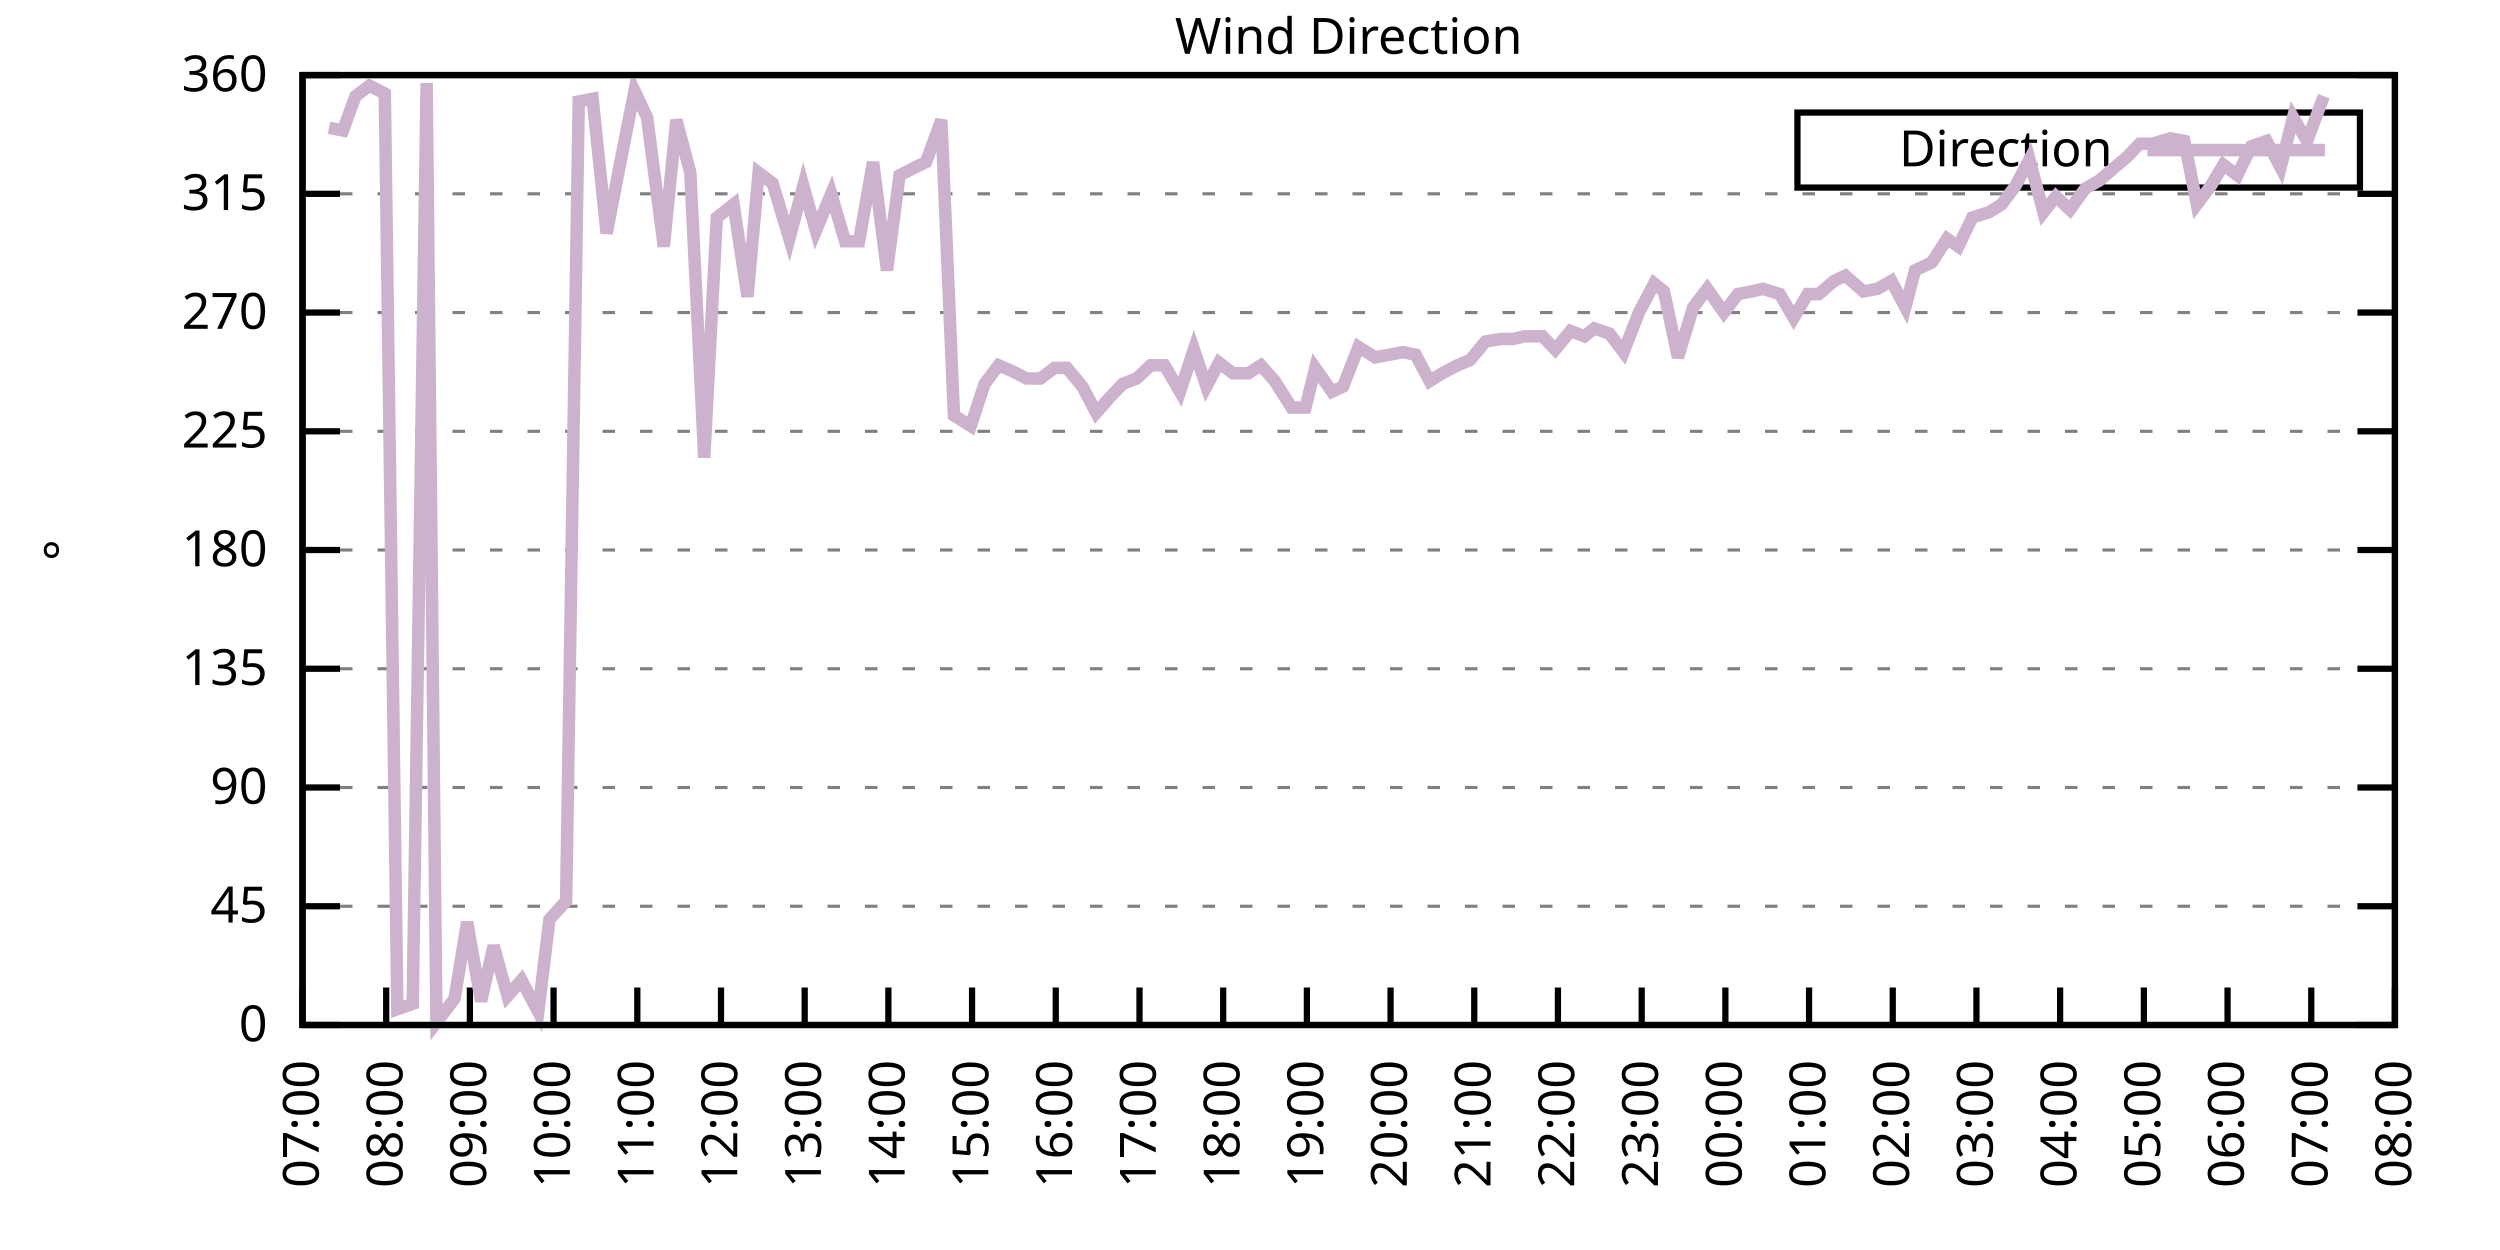
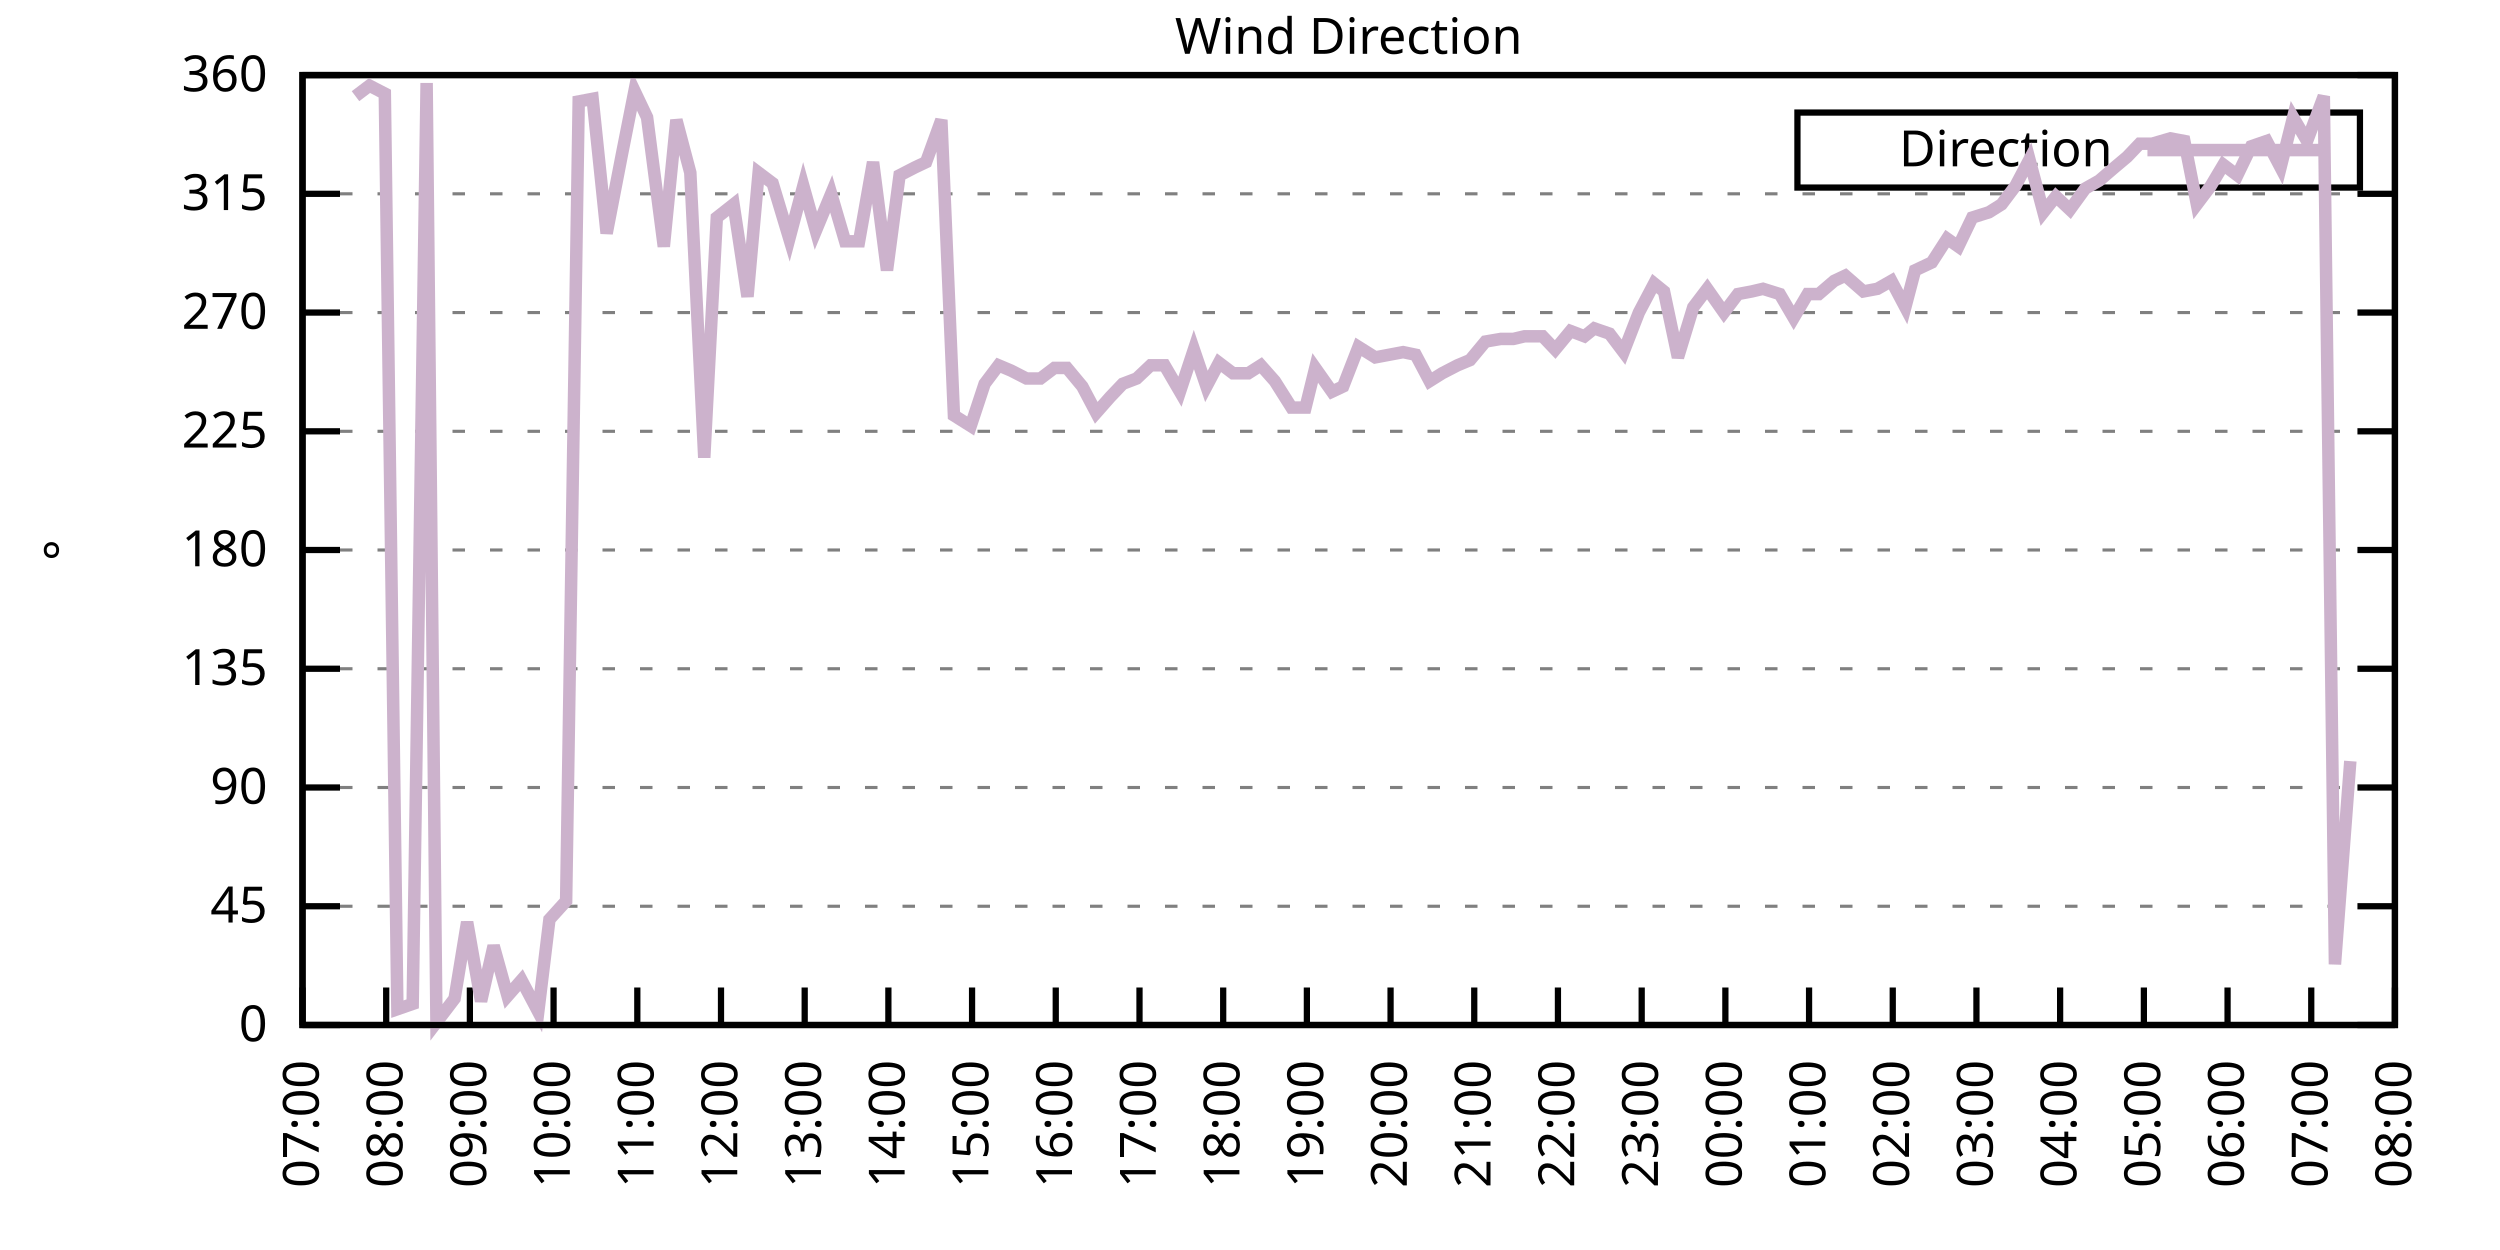
<svg xmlns="http://www.w3.org/2000/svg" xmlns:xlink="http://www.w3.org/1999/xlink" width="400" height="200" viewBox="0 0 400 200">
  <g id="gnuplot_canvas">
    <rect x="0" y="0" width="400" height="200" fill="none" />
    <defs>
      <circle id="gpDot" r="0.5" stroke-width="0.5" stroke="currentColor" />
      <path id="gpPt0" stroke-width="0.333" stroke="currentColor" d="M-1,0 h2 M0,-1 v2" />
      <path id="gpPt1" stroke-width="0.333" stroke="currentColor" d="M-1,-1 L1,1 M1,-1 L-1,1" />
      <path id="gpPt2" stroke-width="0.333" stroke="currentColor" d="M-1,0 L1,0 M0,-1 L0,1 M-1,-1 L1,1 M-1,1 L1,-1" />
      <rect id="gpPt3" stroke-width="0.333" stroke="currentColor" x="-1" y="-1" width="2" height="2" />
      <rect id="gpPt4" stroke-width="0.333" stroke="currentColor" fill="currentColor" x="-1" y="-1" width="2" height="2" />
      <circle id="gpPt5" stroke-width="0.333" stroke="currentColor" cx="0" cy="0" r="1" />
      <use xlink:href="#gpPt5" id="gpPt6" fill="currentColor" stroke="none" />
      <path id="gpPt7" stroke-width="0.333" stroke="currentColor" d="M0,-1.33 L-1.33,0.67 L1.33,0.67 z" />
      <use xlink:href="#gpPt7" id="gpPt8" fill="currentColor" stroke="none" />
      <use xlink:href="#gpPt7" id="gpPt9" stroke="currentColor" transform="rotate(180)" />
      <use xlink:href="#gpPt9" id="gpPt10" fill="currentColor" stroke="none" />
      <use xlink:href="#gpPt3" id="gpPt11" stroke="currentColor" transform="rotate(45)" />
      <use xlink:href="#gpPt11" id="gpPt12" fill="currentColor" stroke="none" />
      <path id="gpPt13" stroke-width="0.333" stroke="currentColor" d="M0,1.330 L1.265,0.411 L0.782,-1.067 L-0.782,-1.076 L-1.265,0.411 z" />
      <use xlink:href="#gpPt13" id="gpPt14" fill="currentColor" stroke="none" />
      <filter id="textbox" filterUnits="objectBoundingBox" x="0" y="0" height="1" width="1">
        <feFlood flood-color="white" flood-opacity="1" result="bgnd" />
        <feComposite in="SourceGraphic" in2="bgnd" operator="atop" />
      </filter>
      <filter id="greybox" filterUnits="objectBoundingBox" x="0" y="0" height="1" width="1">
        <feFlood flood-color="lightgrey" flood-opacity="1" result="grey" />
        <feComposite in="SourceGraphic" in2="grey" operator="atop" />
      </filter>
    </defs>
    <g fill="none" color="white" stroke="currentColor" stroke-width="1.00" stroke-linecap="butt" stroke-linejoin="miter">
</g>
    <g fill="none" color="black" stroke="currentColor" stroke-width="1.00" stroke-linecap="butt" stroke-linejoin="miter">
      <g stroke="none" shape-rendering="crispEdges">
        <polygon fill="rgb(255, 255, 255)" points="48.40,164.00 383.18,164.00 383.18,12.02 48.40,12.02 " />
      </g>
    </g>
    <g fill="none" color="black" stroke="currentColor" stroke-width="1.00" stroke-linecap="butt" stroke-linejoin="miter">
</g>
    <g fill="none" color="black" stroke="black" stroke-width="0.50" stroke-linecap="butt" stroke-linejoin="miter">
</g>
    <g fill="none" color="gray" stroke="currentColor" stroke-width="0.50" stroke-linecap="butt" stroke-linejoin="miter">
      <path stroke="gray" stroke-dasharray="2,4" class="gridline" d="M48.40,164.00 L383.19,164.00  " />
    </g>
    <g fill="none" color="gray" stroke="gray" stroke-width="1.00" stroke-linecap="butt" stroke-linejoin="miter">
</g>
    <g fill="none" color="black" stroke="currentColor" stroke-width="1.00" stroke-linecap="butt" stroke-linejoin="miter">
      <path stroke="black" d="M48.40,164.00 L54.40,164.00 M383.19,164.00 L377.19,164.00  " />
      <g transform="translate(42.80,166.60)" stroke="none" fill="black" font-family="Sans" font-size="8.00" text-anchor="end">
        <text>
          <tspan font-family="Sans"> 0</tspan>
        </text>
      </g>
    </g>
    <g fill="none" color="black" stroke="currentColor" stroke-width="1.00" stroke-linecap="butt" stroke-linejoin="miter">
</g>
    <g fill="none" color="black" stroke="black" stroke-width="0.50" stroke-linecap="butt" stroke-linejoin="miter">
</g>
    <g fill="none" color="gray" stroke="currentColor" stroke-width="0.50" stroke-linecap="butt" stroke-linejoin="miter">
      <path stroke="gray" stroke-dasharray="2,4" class="gridline" d="M48.40,145.00 L383.19,145.00  " />
    </g>
    <g fill="none" color="gray" stroke="gray" stroke-width="1.00" stroke-linecap="butt" stroke-linejoin="miter">
</g>
    <g fill="none" color="black" stroke="currentColor" stroke-width="1.00" stroke-linecap="butt" stroke-linejoin="miter">
      <path stroke="black" d="M48.40,145.00 L54.40,145.00 M383.19,145.00 L377.19,145.00  " />
      <g transform="translate(42.80,147.60)" stroke="none" fill="black" font-family="Sans" font-size="8.00" text-anchor="end">
        <text>
          <tspan font-family="Sans"> 45</tspan>
        </text>
      </g>
    </g>
    <g fill="none" color="black" stroke="currentColor" stroke-width="1.00" stroke-linecap="butt" stroke-linejoin="miter">
</g>
    <g fill="none" color="black" stroke="black" stroke-width="0.50" stroke-linecap="butt" stroke-linejoin="miter">
</g>
    <g fill="none" color="gray" stroke="currentColor" stroke-width="0.50" stroke-linecap="butt" stroke-linejoin="miter">
      <path stroke="gray" stroke-dasharray="2,4" class="gridline" d="M48.40,126.00 L383.19,126.00  " />
    </g>
    <g fill="none" color="gray" stroke="gray" stroke-width="1.00" stroke-linecap="butt" stroke-linejoin="miter">
</g>
    <g fill="none" color="black" stroke="currentColor" stroke-width="1.00" stroke-linecap="butt" stroke-linejoin="miter">
      <path stroke="black" d="M48.40,126.00 L54.40,126.00 M383.19,126.00 L377.19,126.00  " />
      <g transform="translate(42.80,128.60)" stroke="none" fill="black" font-family="Sans" font-size="8.00" text-anchor="end">
        <text>
          <tspan font-family="Sans"> 90</tspan>
        </text>
      </g>
    </g>
    <g fill="none" color="black" stroke="currentColor" stroke-width="1.00" stroke-linecap="butt" stroke-linejoin="miter">
</g>
    <g fill="none" color="black" stroke="black" stroke-width="0.50" stroke-linecap="butt" stroke-linejoin="miter">
</g>
    <g fill="none" color="gray" stroke="currentColor" stroke-width="0.50" stroke-linecap="butt" stroke-linejoin="miter">
      <path stroke="gray" stroke-dasharray="2,4" class="gridline" d="M48.40,107.00 L383.19,107.00  " />
    </g>
    <g fill="none" color="gray" stroke="gray" stroke-width="1.00" stroke-linecap="butt" stroke-linejoin="miter">
</g>
    <g fill="none" color="black" stroke="currentColor" stroke-width="1.00" stroke-linecap="butt" stroke-linejoin="miter">
      <path stroke="black" d="M48.40,107.00 L54.40,107.00 M383.19,107.00 L377.19,107.00  " />
      <g transform="translate(42.80,109.60)" stroke="none" fill="black" font-family="Sans" font-size="8.00" text-anchor="end">
        <text>
          <tspan font-family="Sans"> 135</tspan>
        </text>
      </g>
    </g>
    <g fill="none" color="black" stroke="currentColor" stroke-width="1.00" stroke-linecap="butt" stroke-linejoin="miter">
</g>
    <g fill="none" color="black" stroke="black" stroke-width="0.50" stroke-linecap="butt" stroke-linejoin="miter">
</g>
    <g fill="none" color="gray" stroke="currentColor" stroke-width="0.50" stroke-linecap="butt" stroke-linejoin="miter">
      <path stroke="gray" stroke-dasharray="2,4" class="gridline" d="M48.40,88.00 L383.19,88.00  " />
    </g>
    <g fill="none" color="gray" stroke="gray" stroke-width="1.00" stroke-linecap="butt" stroke-linejoin="miter">
</g>
    <g fill="none" color="black" stroke="currentColor" stroke-width="1.00" stroke-linecap="butt" stroke-linejoin="miter">
      <path stroke="black" d="M48.40,88.00 L54.40,88.00 M383.19,88.00 L377.19,88.00  " />
      <g transform="translate(42.80,90.60)" stroke="none" fill="black" font-family="Sans" font-size="8.00" text-anchor="end">
        <text>
          <tspan font-family="Sans"> 180</tspan>
        </text>
      </g>
    </g>
    <g fill="none" color="black" stroke="currentColor" stroke-width="1.00" stroke-linecap="butt" stroke-linejoin="miter">
</g>
    <g fill="none" color="black" stroke="black" stroke-width="0.50" stroke-linecap="butt" stroke-linejoin="miter">
</g>
    <g fill="none" color="gray" stroke="currentColor" stroke-width="0.50" stroke-linecap="butt" stroke-linejoin="miter">
      <path stroke="gray" stroke-dasharray="2,4" class="gridline" d="M48.40,69.01 L383.19,69.01  " />
    </g>
    <g fill="none" color="gray" stroke="gray" stroke-width="1.00" stroke-linecap="butt" stroke-linejoin="miter">
</g>
    <g fill="none" color="black" stroke="currentColor" stroke-width="1.00" stroke-linecap="butt" stroke-linejoin="miter">
      <path stroke="black" d="M48.40,69.01 L54.40,69.01 M383.19,69.01 L377.19,69.01  " />
      <g transform="translate(42.80,71.61)" stroke="none" fill="black" font-family="Sans" font-size="8.00" text-anchor="end">
        <text>
          <tspan font-family="Sans"> 225</tspan>
        </text>
      </g>
    </g>
    <g fill="none" color="black" stroke="currentColor" stroke-width="1.00" stroke-linecap="butt" stroke-linejoin="miter">
</g>
    <g fill="none" color="black" stroke="black" stroke-width="0.50" stroke-linecap="butt" stroke-linejoin="miter">
</g>
    <g fill="none" color="gray" stroke="currentColor" stroke-width="0.50" stroke-linecap="butt" stroke-linejoin="miter">
      <path stroke="gray" stroke-dasharray="2,4" class="gridline" d="M48.40,50.01 L383.19,50.01  " />
    </g>
    <g fill="none" color="gray" stroke="gray" stroke-width="1.00" stroke-linecap="butt" stroke-linejoin="miter">
</g>
    <g fill="none" color="black" stroke="currentColor" stroke-width="1.00" stroke-linecap="butt" stroke-linejoin="miter">
      <path stroke="black" d="M48.40,50.01 L54.40,50.01 M383.19,50.01 L377.19,50.01  " />
      <g transform="translate(42.80,52.61)" stroke="none" fill="black" font-family="Sans" font-size="8.00" text-anchor="end">
        <text>
          <tspan font-family="Sans"> 270</tspan>
        </text>
      </g>
    </g>
    <g fill="none" color="black" stroke="currentColor" stroke-width="1.00" stroke-linecap="butt" stroke-linejoin="miter">
</g>
    <g fill="none" color="black" stroke="black" stroke-width="0.50" stroke-linecap="butt" stroke-linejoin="miter">
</g>
    <g fill="none" color="gray" stroke="currentColor" stroke-width="0.50" stroke-linecap="butt" stroke-linejoin="miter">
      <path stroke="gray" stroke-dasharray="2,4" class="gridline" d="M48.40,31.01 L383.19,31.01  " />
    </g>
    <g fill="none" color="gray" stroke="gray" stroke-width="1.00" stroke-linecap="butt" stroke-linejoin="miter">
</g>
    <g fill="none" color="black" stroke="currentColor" stroke-width="1.00" stroke-linecap="butt" stroke-linejoin="miter">
      <path stroke="black" d="M48.40,31.01 L54.40,31.01 M383.19,31.01 L377.19,31.01  " />
      <g transform="translate(42.80,33.61)" stroke="none" fill="black" font-family="Sans" font-size="8.00" text-anchor="end">
        <text>
          <tspan font-family="Sans"> 315</tspan>
        </text>
      </g>
    </g>
    <g fill="none" color="black" stroke="currentColor" stroke-width="1.00" stroke-linecap="butt" stroke-linejoin="miter">
</g>
    <g fill="none" color="black" stroke="black" stroke-width="0.50" stroke-linecap="butt" stroke-linejoin="miter">
</g>
    <g fill="none" color="gray" stroke="currentColor" stroke-width="0.50" stroke-linecap="butt" stroke-linejoin="miter">
      <path stroke="gray" stroke-dasharray="2,4" class="gridline" d="M48.40,12.01 L383.19,12.01  " />
    </g>
    <g fill="none" color="gray" stroke="gray" stroke-width="1.00" stroke-linecap="butt" stroke-linejoin="miter">
</g>
    <g fill="none" color="black" stroke="currentColor" stroke-width="1.00" stroke-linecap="butt" stroke-linejoin="miter">
      <path stroke="black" d="M48.40,12.01 L54.40,12.01 M383.19,12.01 L377.19,12.01  " />
      <g transform="translate(42.80,14.61)" stroke="none" fill="black" font-family="Sans" font-size="8.00" text-anchor="end">
        <text>
          <tspan font-family="Sans"> 360</tspan>
        </text>
      </g>
    </g>
    <g fill="none" color="black" stroke="currentColor" stroke-width="1.00" stroke-linecap="butt" stroke-linejoin="miter">
      <path stroke="black" d="M48.40,164.00 L48.40,158.00  " />
      <g transform="translate(51.00,169.60) rotate(270.00)" stroke="none" fill="black" font-family="Sans" font-size="8.00" text-anchor="end">
        <text>
          <tspan font-family="Sans">07:00</tspan>
        </text>
      </g>
    </g>
    <g fill="none" color="black" stroke="currentColor" stroke-width="1.00" stroke-linecap="butt" stroke-linejoin="miter">
      <path stroke="black" d="M61.79,164.00 L61.79,158.00  " />
      <g transform="translate(64.39,169.60) rotate(270.00)" stroke="none" fill="black" font-family="Sans" font-size="8.00" text-anchor="end">
        <text>
          <tspan font-family="Sans">08:00</tspan>
        </text>
      </g>
    </g>
    <g fill="none" color="black" stroke="currentColor" stroke-width="1.00" stroke-linecap="butt" stroke-linejoin="miter">
      <path stroke="black" d="M75.18,164.00 L75.18,158.00  " />
      <g transform="translate(77.78,169.60) rotate(270.00)" stroke="none" fill="black" font-family="Sans" font-size="8.00" text-anchor="end">
        <text>
          <tspan font-family="Sans">09:00</tspan>
        </text>
      </g>
    </g>
    <g fill="none" color="black" stroke="currentColor" stroke-width="1.00" stroke-linecap="butt" stroke-linejoin="miter">
      <path stroke="black" d="M88.57,164.00 L88.57,158.00  " />
      <g transform="translate(91.17,169.60) rotate(270.00)" stroke="none" fill="black" font-family="Sans" font-size="8.00" text-anchor="end">
        <text>
          <tspan font-family="Sans">10:00</tspan>
        </text>
      </g>
    </g>
    <g fill="none" color="black" stroke="currentColor" stroke-width="1.00" stroke-linecap="butt" stroke-linejoin="miter">
      <path stroke="black" d="M101.97,164.00 L101.97,158.00  " />
      <g transform="translate(104.57,169.60) rotate(270.00)" stroke="none" fill="black" font-family="Sans" font-size="8.00" text-anchor="end">
        <text>
          <tspan font-family="Sans">11:00</tspan>
        </text>
      </g>
    </g>
    <g fill="none" color="black" stroke="currentColor" stroke-width="1.00" stroke-linecap="butt" stroke-linejoin="miter">
      <path stroke="black" d="M115.36,164.00 L115.36,158.00  " />
      <g transform="translate(117.96,169.60) rotate(270.00)" stroke="none" fill="black" font-family="Sans" font-size="8.00" text-anchor="end">
        <text>
          <tspan font-family="Sans">12:00</tspan>
        </text>
      </g>
    </g>
    <g fill="none" color="black" stroke="currentColor" stroke-width="1.00" stroke-linecap="butt" stroke-linejoin="miter">
      <path stroke="black" d="M128.75,164.00 L128.75,158.00  " />
      <g transform="translate(131.35,169.60) rotate(270.00)" stroke="none" fill="black" font-family="Sans" font-size="8.00" text-anchor="end">
        <text>
          <tspan font-family="Sans">13:00</tspan>
        </text>
      </g>
    </g>
    <g fill="none" color="black" stroke="currentColor" stroke-width="1.00" stroke-linecap="butt" stroke-linejoin="miter">
      <path stroke="black" d="M142.14,164.00 L142.14,158.00  " />
      <g transform="translate(144.74,169.60) rotate(270.00)" stroke="none" fill="black" font-family="Sans" font-size="8.00" text-anchor="end">
        <text>
          <tspan font-family="Sans">14:00</tspan>
        </text>
      </g>
    </g>
    <g fill="none" color="black" stroke="currentColor" stroke-width="1.00" stroke-linecap="butt" stroke-linejoin="miter">
      <path stroke="black" d="M155.53,164.00 L155.53,158.00  " />
      <g transform="translate(158.13,169.60) rotate(270.00)" stroke="none" fill="black" font-family="Sans" font-size="8.00" text-anchor="end">
        <text>
          <tspan font-family="Sans">15:00</tspan>
        </text>
      </g>
    </g>
    <g fill="none" color="black" stroke="currentColor" stroke-width="1.00" stroke-linecap="butt" stroke-linejoin="miter">
      <path stroke="black" d="M168.92,164.00 L168.92,158.00  " />
      <g transform="translate(171.52,169.60) rotate(270.00)" stroke="none" fill="black" font-family="Sans" font-size="8.00" text-anchor="end">
        <text>
          <tspan font-family="Sans">16:00</tspan>
        </text>
      </g>
    </g>
    <g fill="none" color="black" stroke="currentColor" stroke-width="1.00" stroke-linecap="butt" stroke-linejoin="miter">
      <path stroke="black" d="M182.32,164.00 L182.32,158.00  " />
      <g transform="translate(184.92,169.60) rotate(270.00)" stroke="none" fill="black" font-family="Sans" font-size="8.00" text-anchor="end">
        <text>
          <tspan font-family="Sans">17:00</tspan>
        </text>
      </g>
    </g>
    <g fill="none" color="black" stroke="currentColor" stroke-width="1.00" stroke-linecap="butt" stroke-linejoin="miter">
      <path stroke="black" d="M195.71,164.00 L195.71,158.00  " />
      <g transform="translate(198.31,169.60) rotate(270.00)" stroke="none" fill="black" font-family="Sans" font-size="8.00" text-anchor="end">
        <text>
          <tspan font-family="Sans">18:00</tspan>
        </text>
      </g>
    </g>
    <g fill="none" color="black" stroke="currentColor" stroke-width="1.00" stroke-linecap="butt" stroke-linejoin="miter">
      <path stroke="black" d="M209.10,164.00 L209.10,158.00  " />
      <g transform="translate(211.70,169.60) rotate(270.00)" stroke="none" fill="black" font-family="Sans" font-size="8.00" text-anchor="end">
        <text>
          <tspan font-family="Sans">19:00</tspan>
        </text>
      </g>
    </g>
    <g fill="none" color="black" stroke="currentColor" stroke-width="1.00" stroke-linecap="butt" stroke-linejoin="miter">
      <path stroke="black" d="M222.49,164.00 L222.49,158.00  " />
      <g transform="translate(225.09,169.60) rotate(270.00)" stroke="none" fill="black" font-family="Sans" font-size="8.00" text-anchor="end">
        <text>
          <tspan font-family="Sans">20:00</tspan>
        </text>
      </g>
    </g>
    <g fill="none" color="black" stroke="currentColor" stroke-width="1.00" stroke-linecap="butt" stroke-linejoin="miter">
      <path stroke="black" d="M235.88,164.00 L235.88,158.00  " />
      <g transform="translate(238.48,169.60) rotate(270.00)" stroke="none" fill="black" font-family="Sans" font-size="8.00" text-anchor="end">
        <text>
          <tspan font-family="Sans">21:00</tspan>
        </text>
      </g>
    </g>
    <g fill="none" color="black" stroke="currentColor" stroke-width="1.00" stroke-linecap="butt" stroke-linejoin="miter">
      <path stroke="black" d="M249.27,164.00 L249.27,158.00  " />
      <g transform="translate(251.87,169.60) rotate(270.00)" stroke="none" fill="black" font-family="Sans" font-size="8.00" text-anchor="end">
        <text>
          <tspan font-family="Sans">22:00</tspan>
        </text>
      </g>
    </g>
    <g fill="none" color="black" stroke="currentColor" stroke-width="1.00" stroke-linecap="butt" stroke-linejoin="miter">
      <path stroke="black" d="M262.67,164.00 L262.67,158.00  " />
      <g transform="translate(265.27,169.60) rotate(270.00)" stroke="none" fill="black" font-family="Sans" font-size="8.00" text-anchor="end">
        <text>
          <tspan font-family="Sans">23:00</tspan>
        </text>
      </g>
    </g>
    <g fill="none" color="black" stroke="currentColor" stroke-width="1.00" stroke-linecap="butt" stroke-linejoin="miter">
      <path stroke="black" d="M276.06,164.00 L276.06,158.00  " />
      <g transform="translate(278.66,169.60) rotate(270.00)" stroke="none" fill="black" font-family="Sans" font-size="8.00" text-anchor="end">
        <text>
          <tspan font-family="Sans">00:00</tspan>
        </text>
      </g>
    </g>
    <g fill="none" color="black" stroke="currentColor" stroke-width="1.00" stroke-linecap="butt" stroke-linejoin="miter">
      <path stroke="black" d="M289.45,164.00 L289.45,158.00  " />
      <g transform="translate(292.05,169.60) rotate(270.00)" stroke="none" fill="black" font-family="Sans" font-size="8.00" text-anchor="end">
        <text>
          <tspan font-family="Sans">01:00</tspan>
        </text>
      </g>
    </g>
    <g fill="none" color="black" stroke="currentColor" stroke-width="1.00" stroke-linecap="butt" stroke-linejoin="miter">
      <path stroke="black" d="M302.84,164.00 L302.84,158.00  " />
      <g transform="translate(305.44,169.60) rotate(270.00)" stroke="none" fill="black" font-family="Sans" font-size="8.00" text-anchor="end">
        <text>
          <tspan font-family="Sans">02:00</tspan>
        </text>
      </g>
    </g>
    <g fill="none" color="black" stroke="currentColor" stroke-width="1.00" stroke-linecap="butt" stroke-linejoin="miter">
      <path stroke="black" d="M316.23,164.00 L316.23,158.00  " />
      <g transform="translate(318.83,169.60) rotate(270.00)" stroke="none" fill="black" font-family="Sans" font-size="8.00" text-anchor="end">
        <text>
          <tspan font-family="Sans">03:00</tspan>
        </text>
      </g>
    </g>
    <g fill="none" color="black" stroke="currentColor" stroke-width="1.00" stroke-linecap="butt" stroke-linejoin="miter">
      <path stroke="black" d="M329.62,164.00 L329.62,158.00  " />
      <g transform="translate(332.22,169.60) rotate(270.00)" stroke="none" fill="black" font-family="Sans" font-size="8.00" text-anchor="end">
        <text>
          <tspan font-family="Sans">04:00</tspan>
        </text>
      </g>
    </g>
    <g fill="none" color="black" stroke="currentColor" stroke-width="1.00" stroke-linecap="butt" stroke-linejoin="miter">
      <path stroke="black" d="M343.02,164.00 L343.02,158.00  " />
      <g transform="translate(345.62,169.60) rotate(270.00)" stroke="none" fill="black" font-family="Sans" font-size="8.00" text-anchor="end">
        <text>
          <tspan font-family="Sans">05:00</tspan>
        </text>
      </g>
    </g>
    <g fill="none" color="black" stroke="currentColor" stroke-width="1.00" stroke-linecap="butt" stroke-linejoin="miter">
      <path stroke="black" d="M356.41,164.00 L356.41,158.00  " />
      <g transform="translate(359.01,169.60) rotate(270.00)" stroke="none" fill="black" font-family="Sans" font-size="8.00" text-anchor="end">
        <text>
          <tspan font-family="Sans">06:00</tspan>
        </text>
      </g>
    </g>
    <g fill="none" color="black" stroke="currentColor" stroke-width="1.00" stroke-linecap="butt" stroke-linejoin="miter">
      <path stroke="black" d="M369.80,164.00 L369.80,158.00  " />
      <g transform="translate(372.40,169.60) rotate(270.00)" stroke="none" fill="black" font-family="Sans" font-size="8.00" text-anchor="end">
        <text>
          <tspan font-family="Sans">07:00</tspan>
        </text>
      </g>
    </g>
    <g fill="none" color="black" stroke="currentColor" stroke-width="1.00" stroke-linecap="butt" stroke-linejoin="miter">
      <path stroke="black" d="M383.19,164.00 L383.19,158.00  " />
      <g transform="translate(385.79,169.60) rotate(270.00)" stroke="none" fill="black" font-family="Sans" font-size="8.00" text-anchor="end">
        <text>
          <tspan font-family="Sans">08:00</tspan>
        </text>
      </g>
    </g>
    <g fill="none" color="black" stroke="currentColor" stroke-width="1.00" stroke-linecap="butt" stroke-linejoin="miter">
</g>
    <g fill="none" color="black" stroke="currentColor" stroke-width="1.00" stroke-linecap="butt" stroke-linejoin="miter">
      <path stroke="black" d="M48.40,12.01 L48.40,164.00 L383.19,164.00 L383.19,12.01 L48.40,12.01 Z  " />
    </g>
    <g fill="none" color="black" stroke="currentColor" stroke-width="1.00" stroke-linecap="butt" stroke-linejoin="miter">
</g>
    <g fill="none" color="black" stroke="currentColor" stroke-width="1.00" stroke-linecap="butt" stroke-linejoin="miter">
      <path stroke="black" d="M287.59,30.01 L287.59,18.01 L377.59,18.01 L377.59,30.01 L287.59,30.01 Z  " />
    </g>
    <g id="Wind_direction_plot_1">
      <g fill="none" color="white" stroke="black" stroke-width="2.00" stroke-linecap="butt" stroke-linejoin="miter">
</g>
      <g fill="none" color="black" stroke="currentColor" stroke-width="2.00" stroke-linecap="butt" stroke-linejoin="miter">
        <g transform="translate(337.99,26.61)" stroke="none" fill="black" font-family="Sans" font-size="8.00" text-anchor="end">
          <text>
            <tspan font-family="Sans">Direction</tspan>
          </text>
        </g>
      </g>
      <g fill="none" color="black" stroke="currentColor" stroke-width="2.00" stroke-linecap="butt" stroke-linejoin="miter">
-         <path stroke="rgb(204, 178, 204)" d="M343.59,24.01 L371.99,24.01 M52.64,20.45 L54.87,20.88 L56.88,15.39 L59.11,13.70 L61.57,14.97 L63.58,161.47   L66.03,160.62 L68.26,13.28 L69.83,163.58 L72.73,159.78 L74.74,147.53 L76.97,160.20 L78.98,151.33 L81.21,159.36   L83.44,156.82 L86.12,161.89 L87.91,147.11 L90.58,144.16 L92.59,16.23 L94.82,15.81 L97.06,37.34 L99.51,24.68   L101.52,14.54 L103.53,18.77 L106.21,39.45 L108.22,19.19 L110.45,27.63 L112.68,73.23 L114.69,34.81 L117.37,32.70   L119.60,47.47 L121.38,27.63 L123.62,29.32 L126.29,38.19 L128.53,29.74 L130.54,36.92 L132.99,31.01 L135.22,38.61   L137.45,38.61 L139.69,25.94 L141.92,43.25 L143.93,28.05 L146.38,26.79 L148.17,25.94 L150.62,19.19 L152.63,66.47   L155.31,68.16 L157.54,61.41 L159.77,58.45 L161.78,59.30 L164.24,60.56 L166.47,60.56 L168.70,58.87 L170.71,58.87   L173.17,61.83 L175.40,66.05 L177.63,63.52 L179.64,61.41 L181.87,60.56 L184.10,58.45 L186.33,58.45 L188.79,62.67   L191.02,55.92 L193.03,61.83 L195.04,58.03 L197.27,59.72 L199.73,59.72 L201.73,58.45 L203.97,60.98 L206.64,65.21   L208.88,65.21 L210.44,58.87 L213.12,62.67 L214.90,61.83 L217.36,55.50 L220.04,57.18 L222.27,56.76 L224.50,56.34   L226.51,56.76 L228.74,60.98 L230.75,59.72 L233.20,58.45 L235.21,57.61 L237.67,54.65 L240.12,54.23 L242.13,54.23   L243.92,53.81 L246.82,53.81 L248.83,55.92 L251.28,52.96 L253.51,53.81 L255.08,52.54 L257.53,53.39 L259.76,56.34   L262.22,50.01 L264.67,45.36 L266.24,46.63 L268.47,57.18 L270.92,49.16 L273.16,46.21 L275.83,50.01 L278.07,47.05   L280.30,46.63 L282.08,46.21 L284.76,47.05 L286.99,50.85 L289.23,47.05 L291.01,47.05 L293.47,44.94 L295.25,44.10   L298.15,46.63 L300.39,46.21 L302.62,44.94 L304.85,49.16 L306.41,43.25 L309.09,41.99 L311.54,38.19 L313.33,39.45   L315.56,34.81 L318.24,33.96 L320.25,32.70 L322.48,29.74 L324.71,25.52 L326.95,33.96 L328.95,31.43 L331.19,33.54   L333.64,30.16 L335.87,28.90 L338.33,26.79 L340.34,25.10 L342.35,22.99 L344.35,22.99 L347.26,22.14 L349.49,22.56   L351.50,32.70 L353.73,29.74 L355.74,26.36 L357.97,28.05 L360.20,23.41 L362.66,22.56 L364.89,26.79 L366.90,18.77   L369.13,22.56 L371.81,15.39  " />
+         <path stroke="rgb(204, 178, 204)" d="M343.59,24.01 L371.99,24.01 M56.88,15.39 L59.11,13.70 L61.57,14.97 L63.58,161.47 L66.03,160.62 L68.26,13.28   L69.83,163.58 L72.73,159.78 L74.74,147.53 L76.97,160.20 L78.98,151.33 L81.21,159.36 L83.44,156.82 L86.12,161.89   L87.91,147.11 L90.58,144.16 L92.59,16.23 L94.82,15.81 L97.06,37.34 L99.51,24.68 L101.52,14.54 L103.53,18.77   L106.21,39.45 L108.22,19.19 L110.45,27.63 L112.68,73.23 L114.69,34.81 L117.37,32.70 L119.60,47.47 L121.38,27.63   L123.62,29.32 L126.29,38.19 L128.53,29.74 L130.54,36.92 L132.99,31.01 L135.22,38.61 L137.45,38.61 L139.69,25.94   L141.92,43.25 L143.93,28.05 L146.38,26.79 L148.17,25.94 L150.62,19.19 L152.63,66.47 L155.31,68.16 L157.54,61.41   L159.77,58.45 L161.78,59.30 L164.24,60.56 L166.47,60.56 L168.70,58.87 L170.71,58.87 L173.17,61.83 L175.40,66.05   L177.63,63.52 L179.64,61.41 L181.87,60.56 L184.10,58.45 L186.33,58.45 L188.79,62.67 L191.02,55.92 L193.03,61.83   L195.04,58.03 L197.27,59.72 L199.73,59.72 L201.73,58.45 L203.97,60.98 L206.64,65.21 L208.88,65.21 L210.44,58.87   L213.12,62.67 L214.90,61.83 L217.36,55.50 L220.04,57.18 L222.27,56.76 L224.50,56.34 L226.51,56.76 L228.74,60.98   L230.75,59.72 L233.20,58.45 L235.21,57.61 L237.67,54.65 L240.12,54.23 L242.13,54.23 L243.92,53.81 L246.82,53.81   L248.83,55.92 L251.28,52.96 L253.51,53.81 L255.08,52.54 L257.53,53.39 L259.76,56.34 L262.22,50.01 L264.67,45.36   L266.24,46.63 L268.47,57.18 L270.92,49.16 L273.16,46.21 L275.83,50.01 L278.07,47.05 L280.30,46.63 L282.08,46.21   L284.76,47.05 L286.99,50.85 L289.23,47.05 L291.01,47.05 L293.47,44.94 L295.25,44.10 L298.15,46.63 L300.39,46.21   L302.62,44.94 L304.85,49.16 L306.41,43.25 L309.09,41.99 L311.54,38.19 L313.33,39.45 L315.56,34.81 L318.24,33.96   L320.25,32.70 L322.48,29.74 L324.71,25.52 L326.95,33.96 L328.95,31.43 L331.19,33.54 L333.64,30.16 L335.87,28.90   L338.33,26.79 L340.34,25.10 L342.35,22.99 L344.35,22.99 L347.26,22.14 L349.49,22.56 L351.50,32.70 L353.73,29.74   L355.74,26.36 L357.97,28.05 L360.20,23.41 L362.66,22.56 L364.89,26.79 L366.90,18.77 L369.13,22.56 L371.81,15.39   L373.59,154.29 L376.05,121.78  " />
      </g>
    </g>
    <g fill="none" color="black" stroke="currentColor" stroke-width="2.00" stroke-linecap="butt" stroke-linejoin="miter">
</g>
    <g fill="none" color="black" stroke="black" stroke-width="1.00" stroke-linecap="butt" stroke-linejoin="miter">
</g>
    <g fill="none" color="black" stroke="currentColor" stroke-width="1.00" stroke-linecap="butt" stroke-linejoin="miter">
      <path stroke="black" d="M48.40,12.01 L48.40,164.00 L383.19,164.00 L383.19,12.01 L48.40,12.01 Z  " />
      <g transform="translate(12.80,88.01) rotate(270.00)" stroke="none" fill="black" font-family="Sans" font-size="8.00" text-anchor="middle">
        <text>
          <tspan font-family="Sans">°</tspan>
        </text>
      </g>
    </g>
    <g fill="none" color="black" stroke="currentColor" stroke-width="1.00" stroke-linecap="butt" stroke-linejoin="miter">
</g>
    <g fill="none" color="black" stroke="currentColor" stroke-width="1.00" stroke-linecap="butt" stroke-linejoin="miter">
      <g transform="translate(215.79,8.61)" stroke="none" fill="black" font-family="Sans" font-size="8.00" text-anchor="middle">
        <text>
          <tspan font-family="Sans">Wind Direction</tspan>
        </text>
      </g>
    </g>
    <g fill="none" color="black" stroke="currentColor" stroke-width="1.00" stroke-linecap="butt" stroke-linejoin="miter">
</g>
  </g>
</svg>
